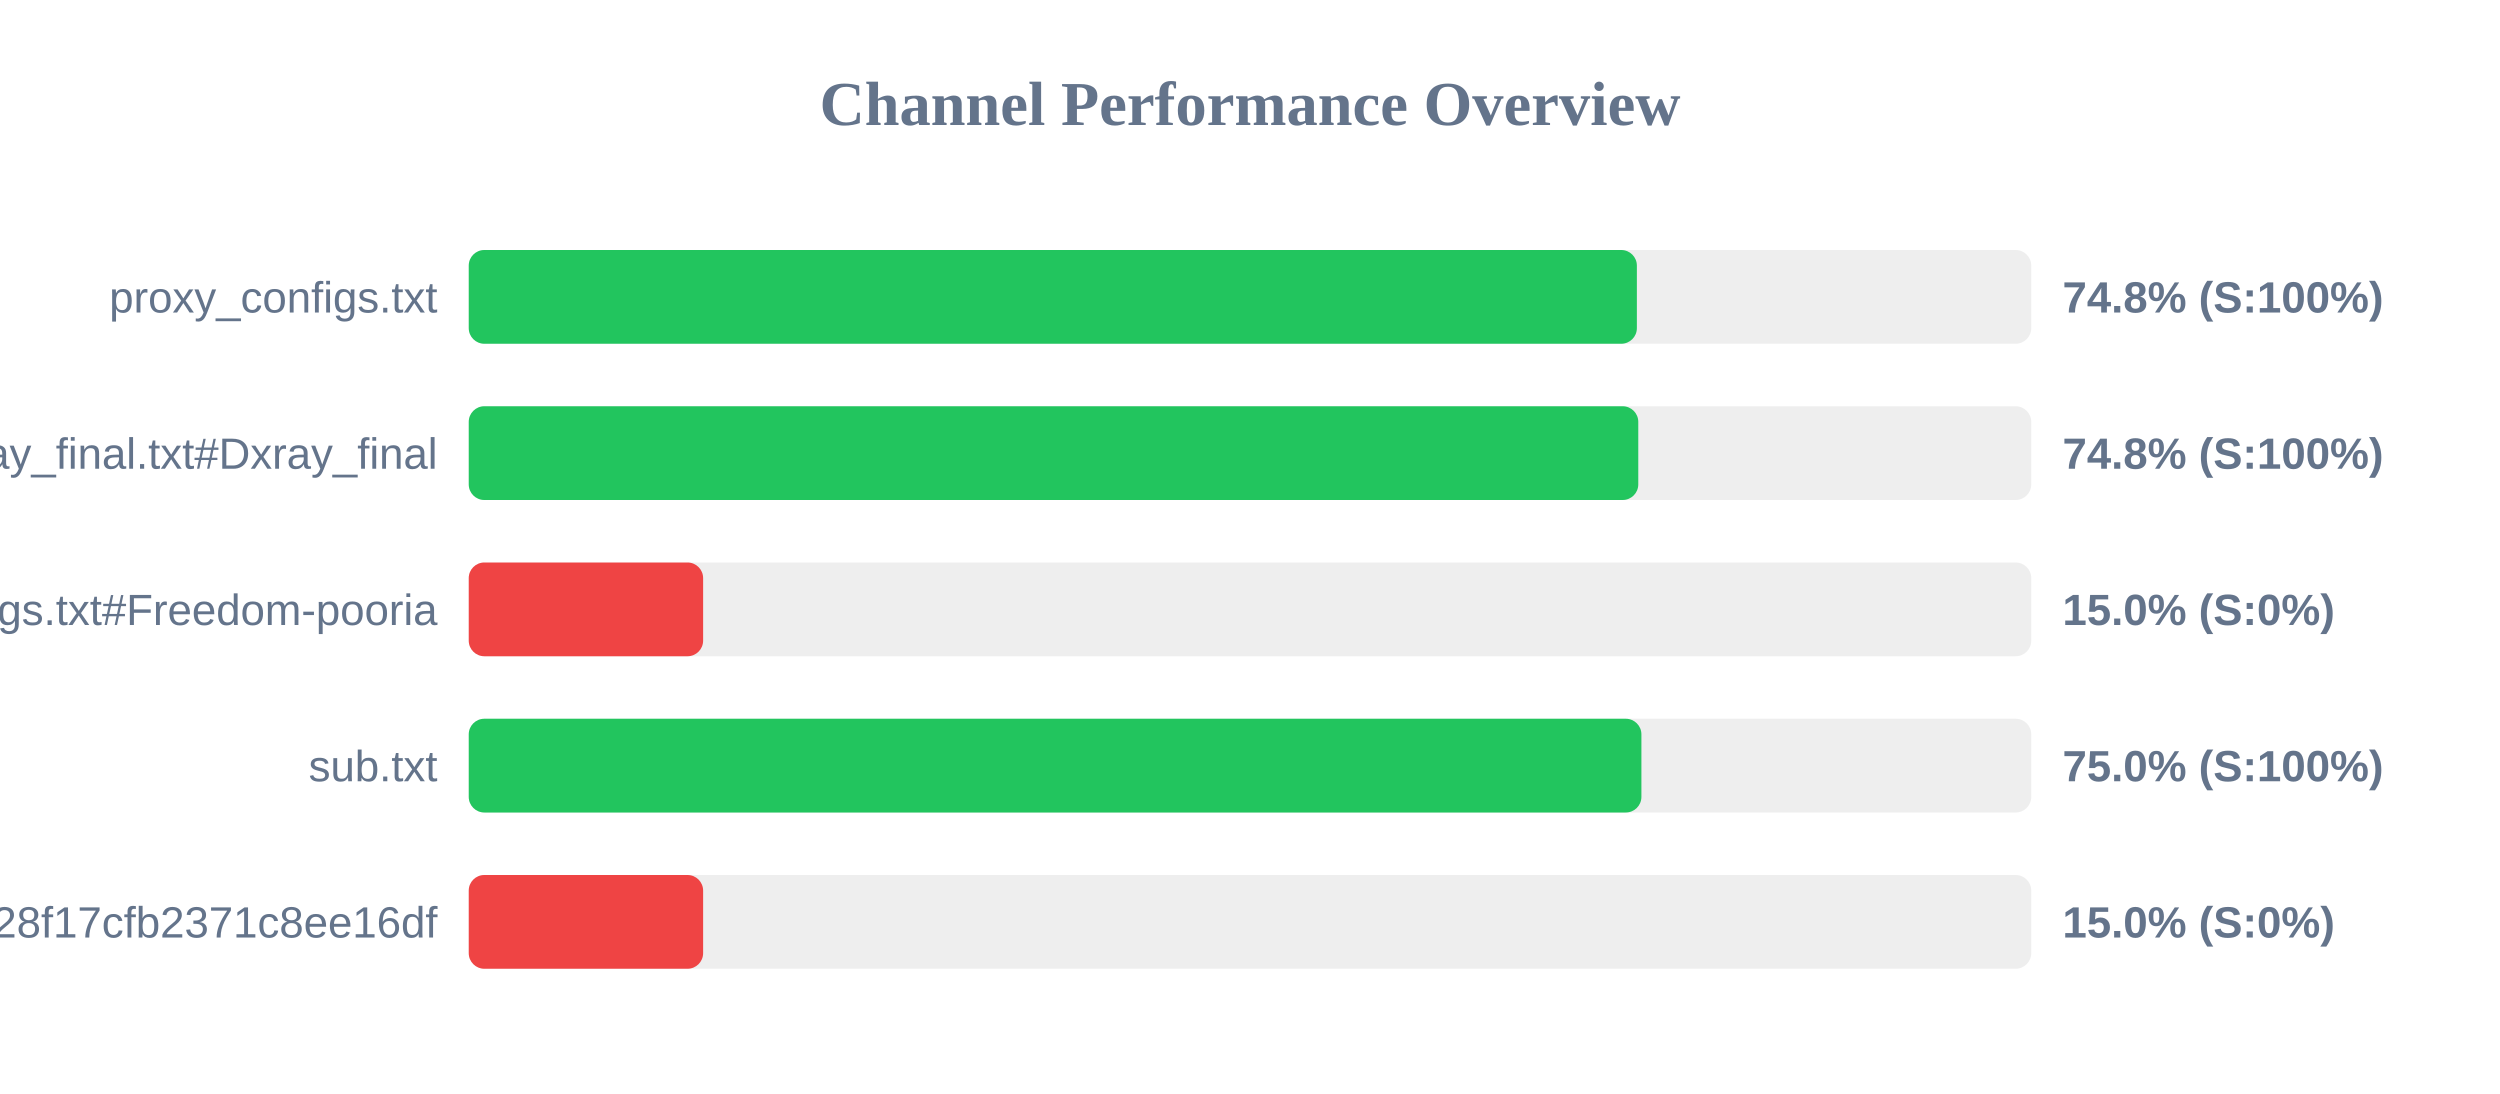
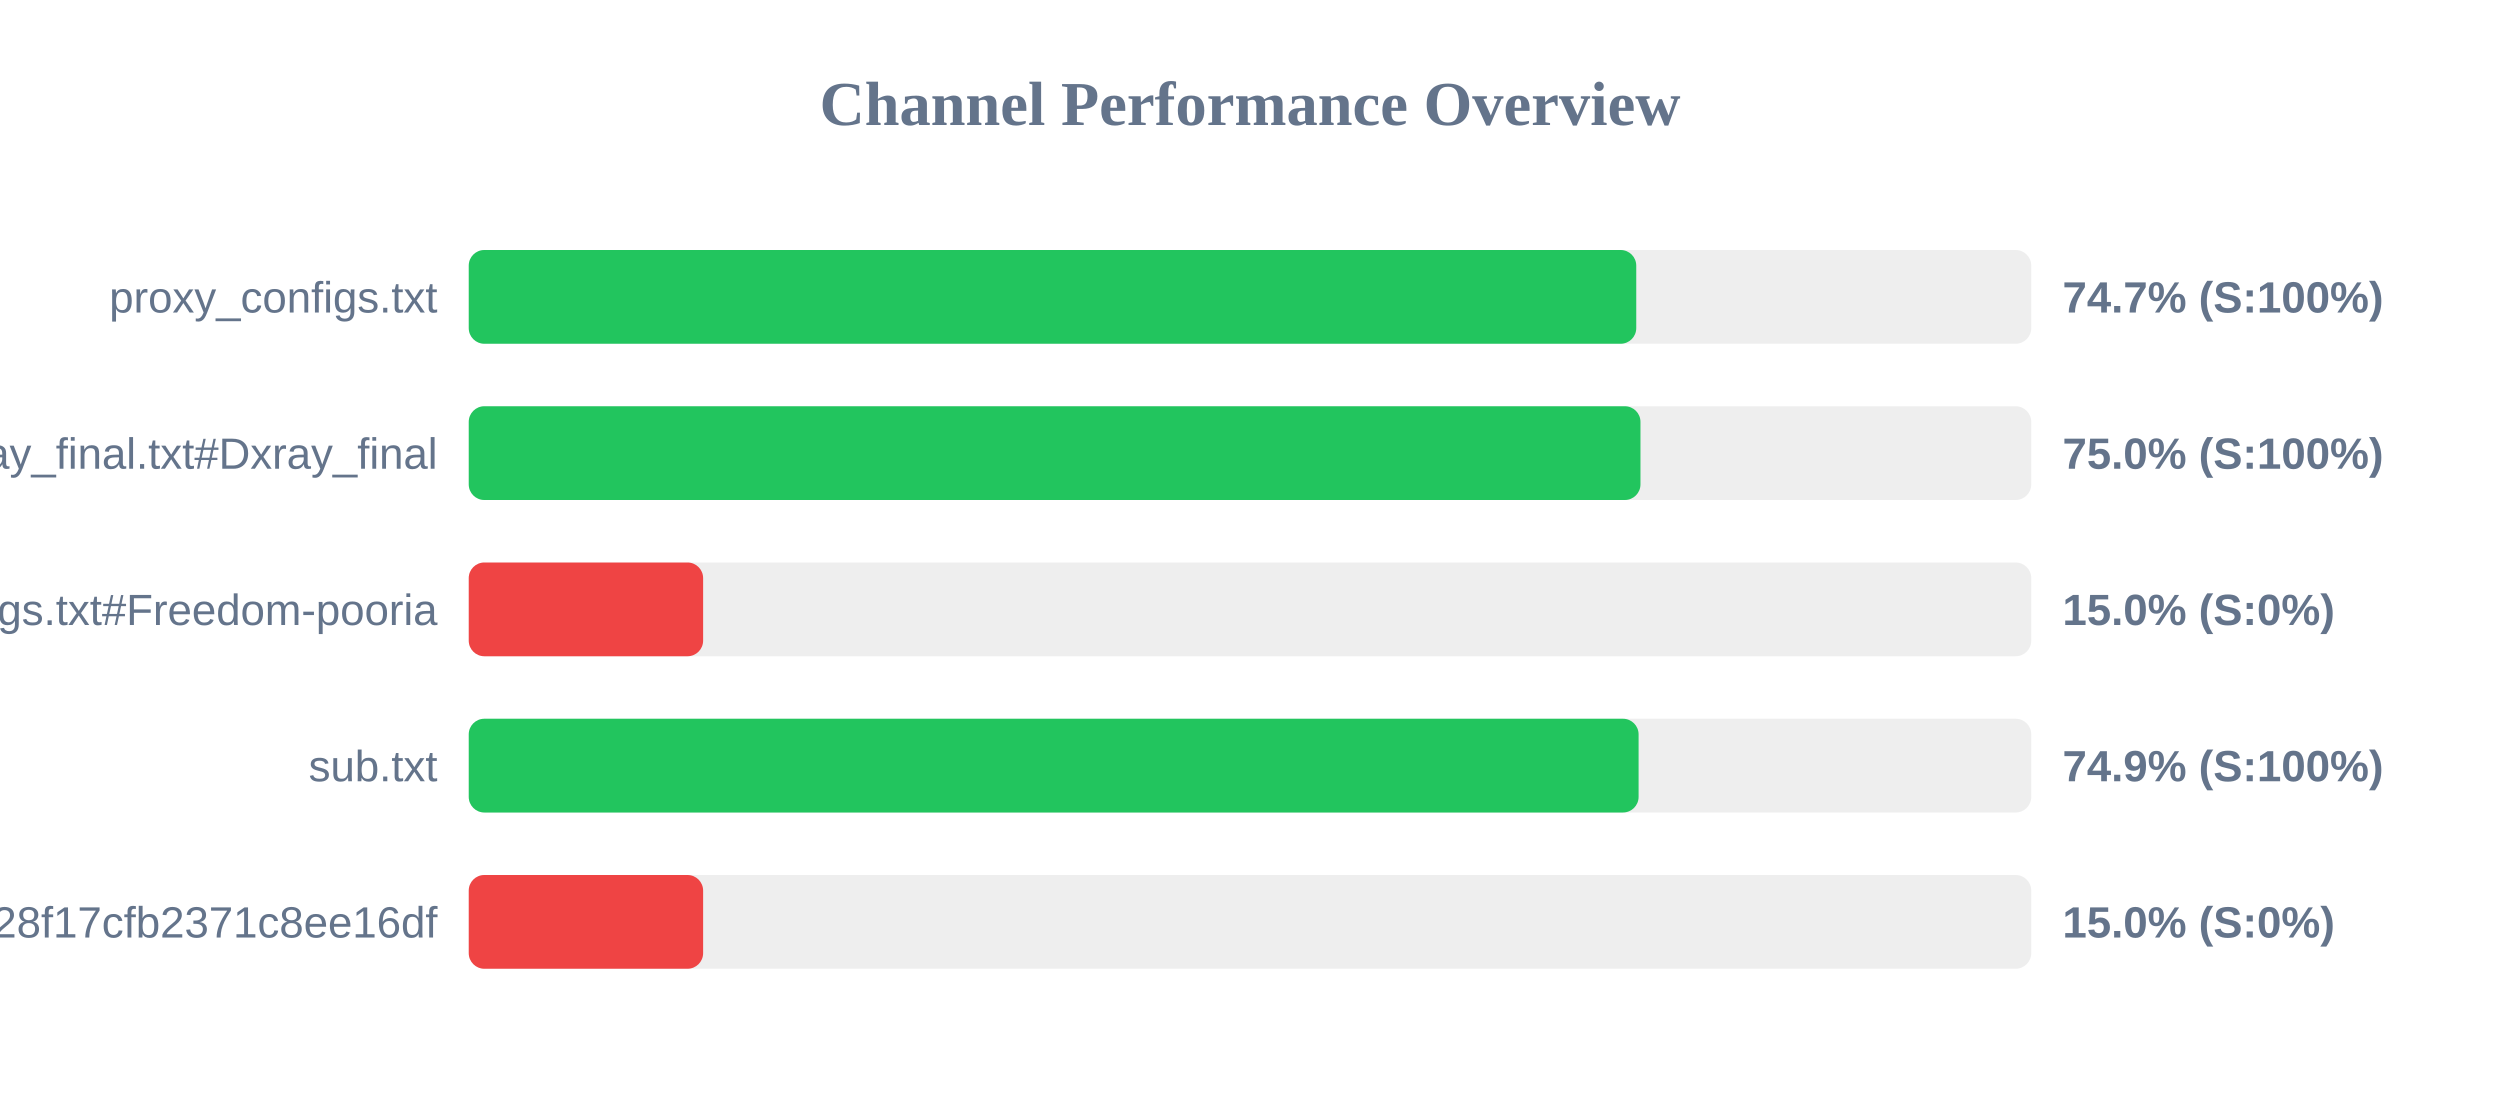
<svg xmlns="http://www.w3.org/2000/svg" width="800" height="350" version="1.1">
  <style>
        .row { font: 14px Arial; fill: #64748b; }
        .score { font: bold 14px Arial; fill: #64748b; }
    </style>
  <text x="400" y="40" text-anchor="middle" font-size="20px" font-weight="bold" fill="#64748b">Channel Performance Overview</text>
  <rect x="150" y="80" width="500" height="30" fill="#eee" rx="5" />
-   <rect x="150" y="80" width="373.8" height="30" fill="#22c55e" rx="5" />
+   <rect x="150" y="80" width="373.6" height="30" fill="#22c55e" rx="5" />
  <text x="140" y="100" text-anchor="end" class="row">proxy_configs.txt</text>
-   <text x="660" y="100" text-anchor="start" class="score">74.8% (S:100%)</text>
+   <text x="660" y="100" text-anchor="start" class="score">74.7% (S:100%)</text>
  <rect x="150" y="130" width="500" height="30" fill="#eee" rx="5" />
-   <rect x="150" y="130" width="374.25" height="30" fill="#22c55e" rx="5" />
+   <rect x="150" y="130" width="374.95" height="30" fill="#22c55e" rx="5" />
  <text x="140" y="150" text-anchor="end" class="row">xray_final.txt#Dxray_final</text>
-   <text x="660" y="150" text-anchor="start" class="score">74.8% (S:100%)</text>
+   <text x="660" y="150" text-anchor="start" class="score">75.0% (S:100%)</text>
  <rect x="150" y="180" width="500" height="30" fill="#eee" rx="5" />
  <rect x="150" y="180" width="75.0" height="30" fill="#ef4444" rx="5" />
  <text x="140" y="200" text-anchor="end" class="row">v2ray_configs.txt#Freedom-pooria</text>
  <text x="660" y="200" text-anchor="start" class="score">15.0% (S:0%)</text>
  <rect x="150" y="230" width="500" height="30" fill="#eee" rx="5" />
-   <rect x="150" y="230" width="375.25" height="30" fill="#22c55e" rx="5" />
+   <rect x="150" y="230" width="374.35" height="30" fill="#22c55e" rx="5" />
  <text x="140" y="250" text-anchor="end" class="row">sub.txt</text>
-   <text x="660" y="250" text-anchor="start" class="score">75.0% (S:100%)</text>
+   <text x="660" y="250" text-anchor="start" class="score">74.9% (S:100%)</text>
  <rect x="150" y="280" width="500" height="30" fill="#eee" rx="5" />
  <rect x="150" y="280" width="75.0" height="30" fill="#ef4444" rx="5" />
  <text x="140" y="300" text-anchor="end" class="row">?token=fedfed7b41b828f17cfb2371c8ee16df</text>
  <text x="660" y="300" text-anchor="start" class="score">15.0% (S:0%)</text>
</svg>
